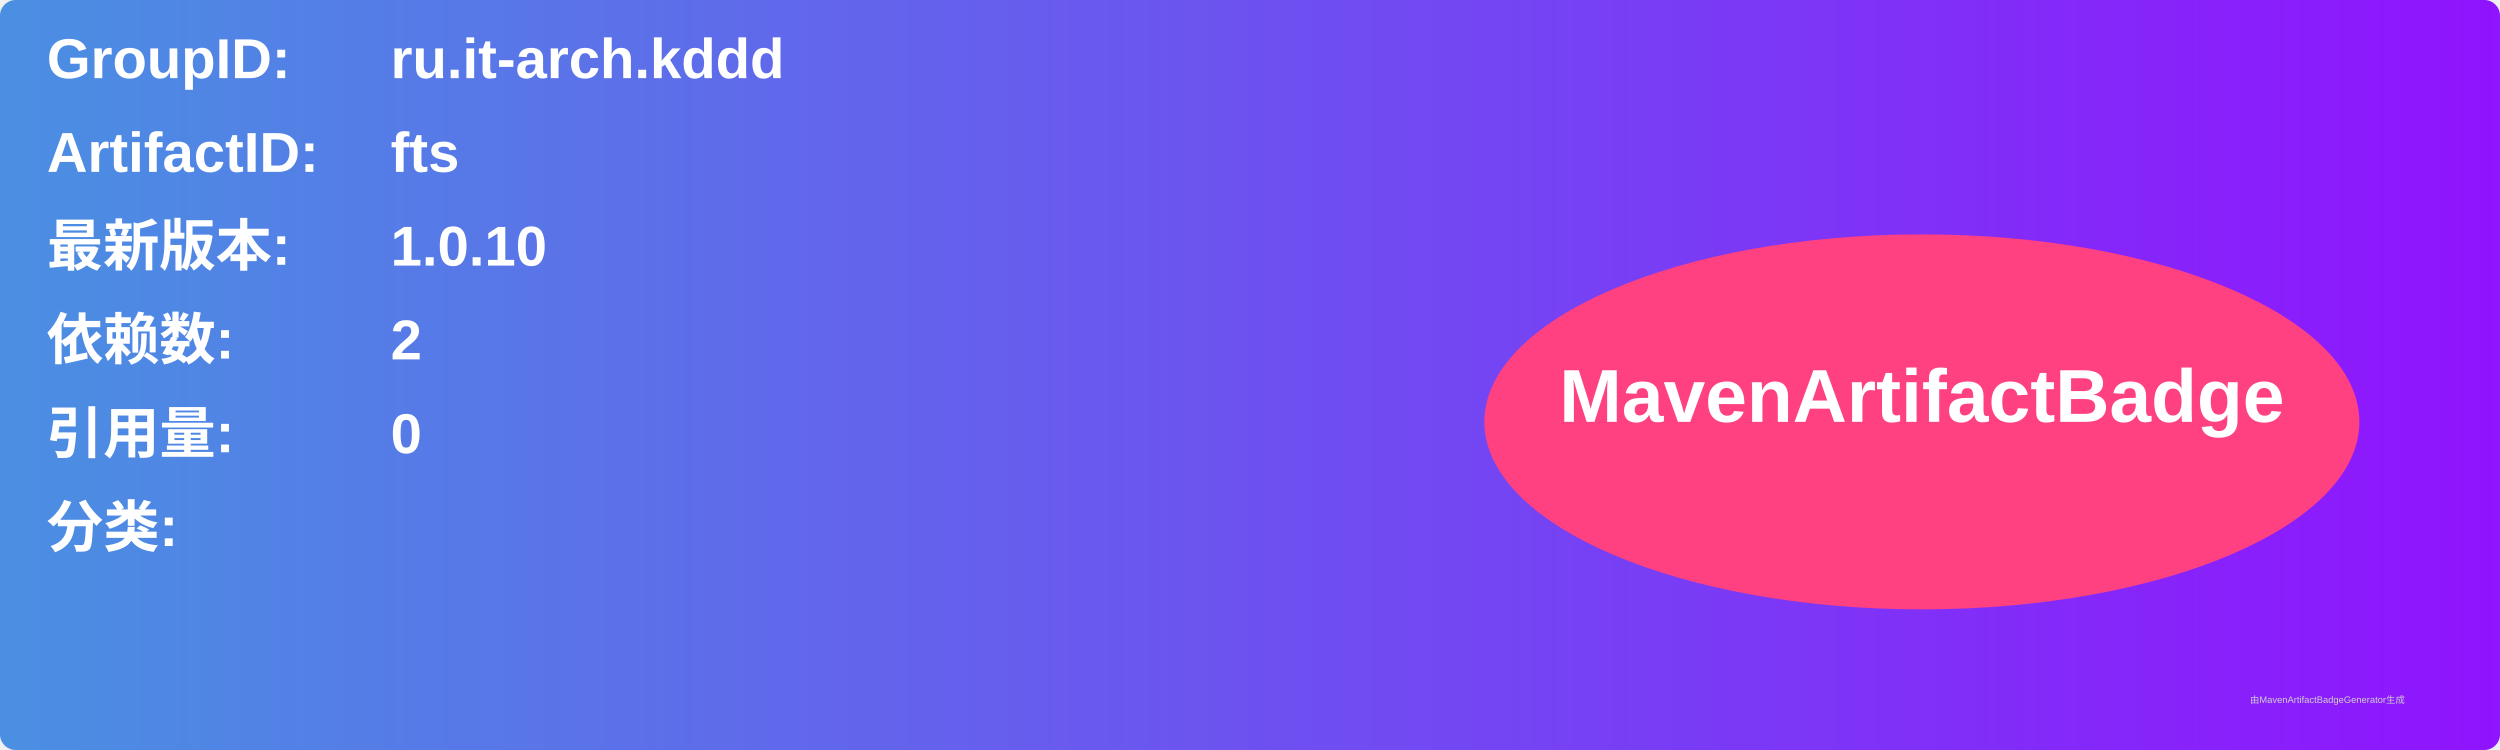
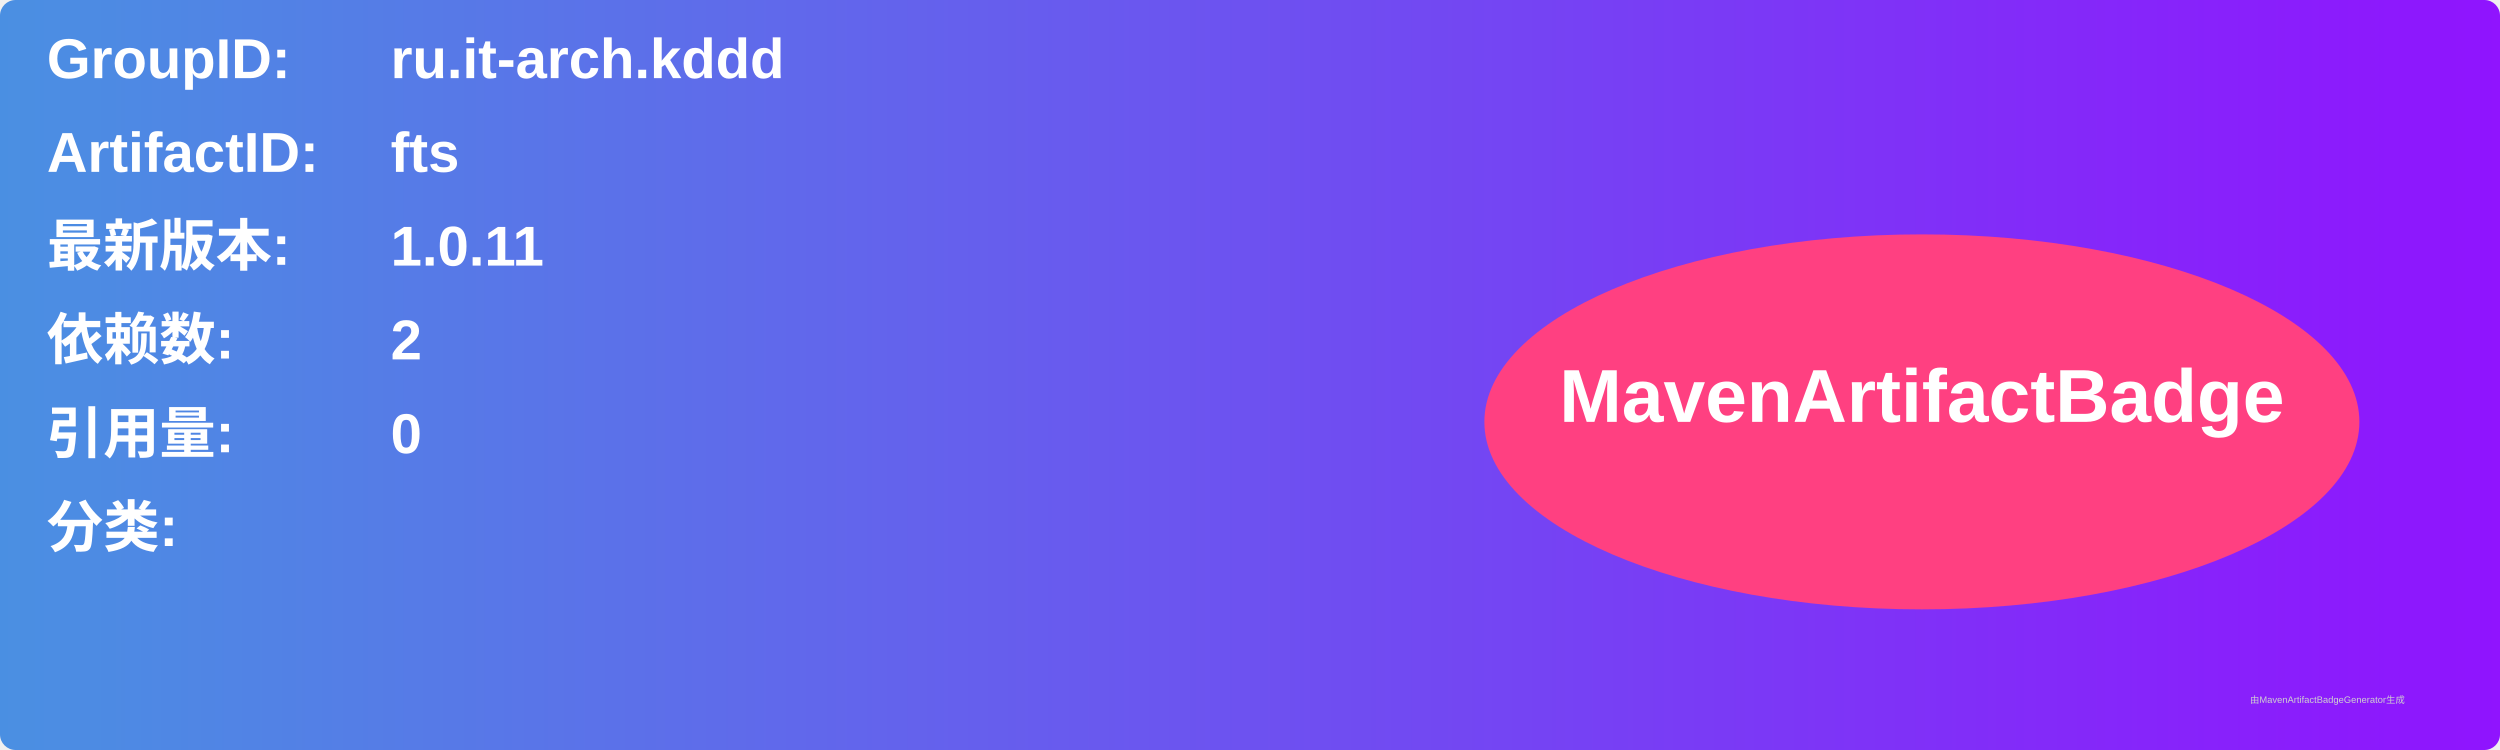
<svg xmlns="http://www.w3.org/2000/svg" width="800" height="240" viewBox="0 0 800 240">
  <linearGradient id="grad" x1="0%" y1="0%" x2="100%" y2="0%">
    <stop offset="0%" stop-color="#4a90e2" />
    <stop offset="100%" stop-color="#9013fe" />
  </linearGradient>
  <rect width="100%" height="100%" rx="5" ry="5" fill="url(#grad)" />
  <g transform="translate(15, 15)">
    <text x="0" y="10" font-family="Arial" font-size="18" fill="white" font-weight="bold" width="260">GroupID:</text>
    <text x="110" y="10" font-family="Arial" font-size="18" fill="white" font-weight="bold" width="460">ru.it-arch.kddd</text>
    <text x="0" y="40" font-family="Arial" font-size="18" fill="white" font-weight="bold" width="260">ArtifactID:</text>
    <text x="110" y="40" font-family="Arial" font-size="18" fill="white" font-weight="bold" width="460">fts</text>
    <text x="0" y="70" font-family="Arial" font-size="18" fill="white" font-weight="bold">最新版本:</text>
    <text x="110" y="70" font-family="Arial" font-size="18" fill="white" font-weight="bold">
-       <tspan font-weight="bold">1.0.10</tspan>
+       <tspan font-weight="bold">1.0.11</tspan>
    </text>
    <text x="0" y="100" font-family="Arial" font-size="18" fill="white" font-weight="bold">依赖数: </text>
    <text x="110" y="100" font-family="Arial" font-size="18" fill="white">
      <tspan font-weight="bold">2</tspan>
    </text>
    <text x="0" y="130" font-family="Arial" font-size="18" fill="white" font-weight="bold">引用量: </text>
    <text x="110" y="130" font-family="Arial" font-size="18" fill="white">
      <tspan font-weight="bold">0</tspan>
    </text>
    <text x="0" y="160" font-family="Arial" font-size="18" fill="white" font-weight="bold">分类:</text>
    <text x="10" y="190" font-family="Arial" font-size="10" fill="white">
      <tspan font-weight="bold" />
    </text>
    <ellipse cx="600" cy="120" rx="140" ry="60" fill="#ff4081" />
    <text x="600" y="120" text-anchor="middle" font-family="Arial" font-size="24" fill="white" font-weight="bold">MavenArtifactBadge</text>
  </g>
  <text x="720" y="225" font-family="Arial" font-size="3" fill="#d0d0d0">由MavenArtifactBadgeGenerator生成</text>
</svg>
